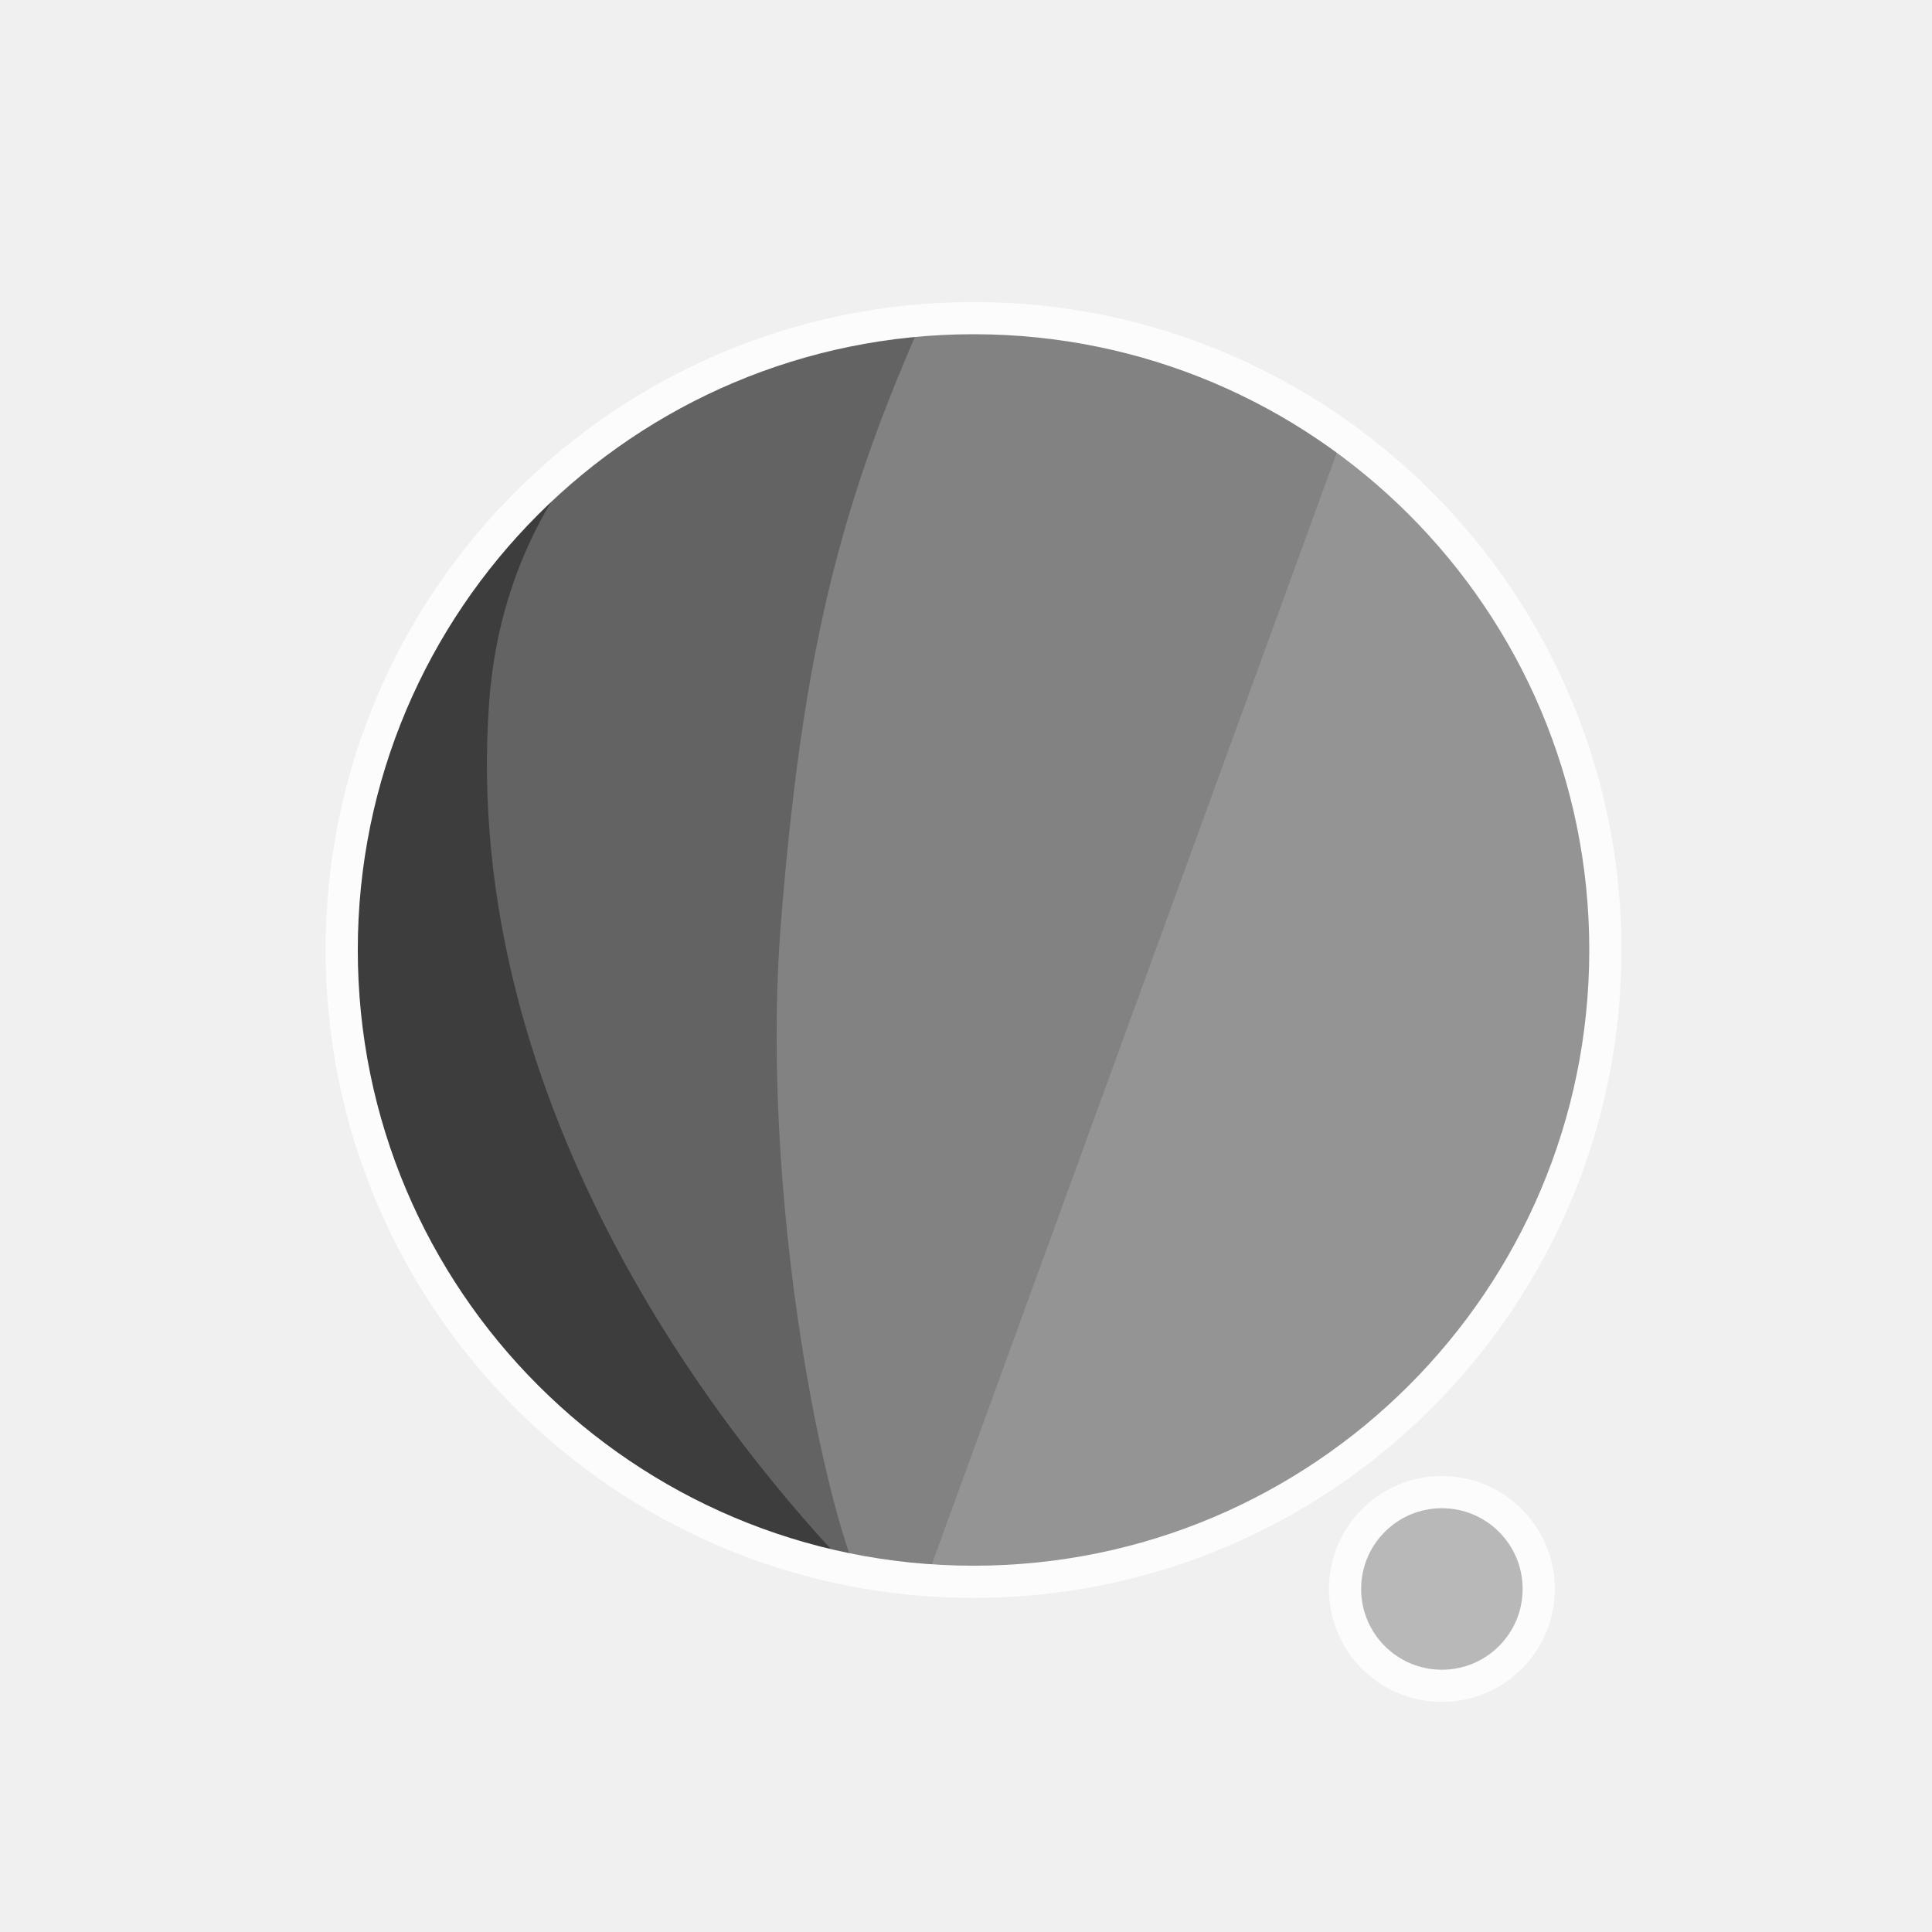
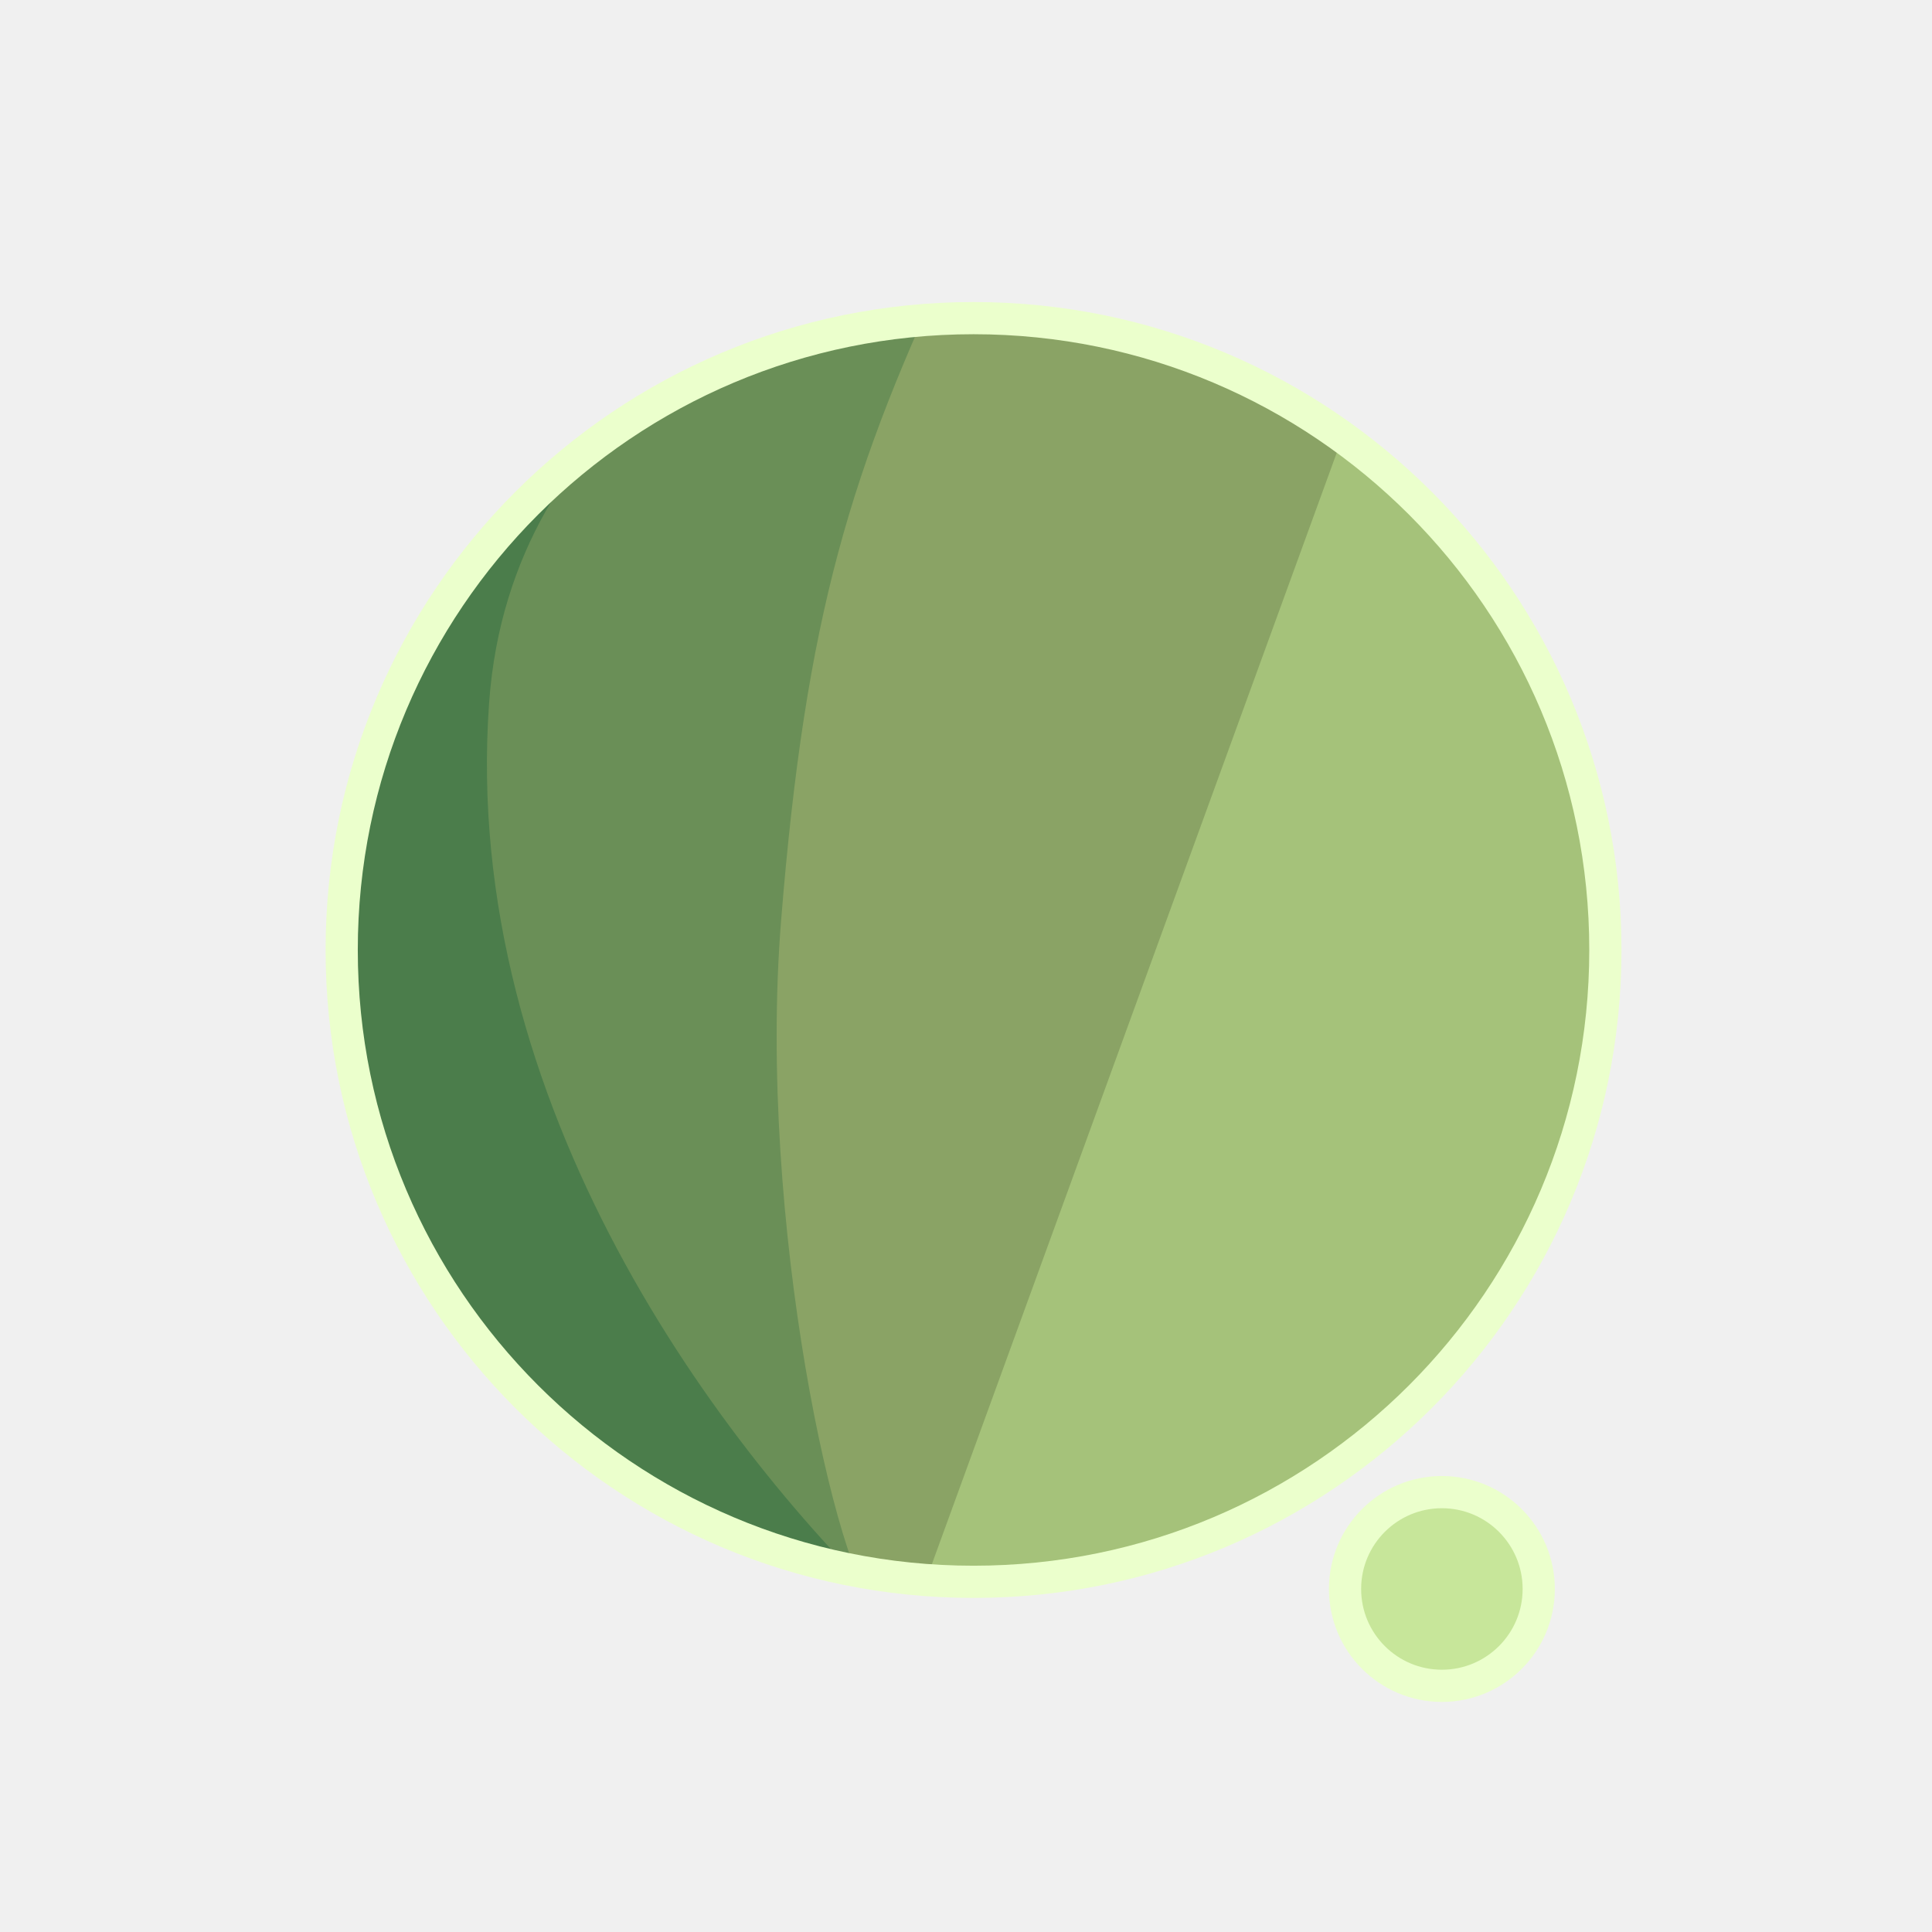
<svg xmlns="http://www.w3.org/2000/svg" width="300" height="300" viewBox="0 0 79.375 79.375" version="1.1" id="svg1">
  <defs id="defs1">
    <filter id="mask-powermask-path-effect5_inverse" style="color-interpolation-filters:sRGB" height="100" width="100" x="-50" y="-50">
      <feColorMatrix id="mask-powermask-path-effect5_primitive1" values="1" type="saturate" result="fbSourceGraphic" />
      <feColorMatrix id="mask-powermask-path-effect5_primitive2" values="-1 0 0 0 1 0 -1 0 0 1 0 0 -1 0 1 0 0 0 1 0 " in="fbSourceGraphic" />
    </filter>
    <clipPath clipPathUnits="userSpaceOnUse" id="clipPath1">
      <circle style="display:inline;fill:#000000;fill-opacity:1;stroke:none;stroke-width:0.214" id="circle3" cx="44.886" cy="38.249" r="22.842" />
    </clipPath>
    <clipPath clipPathUnits="userSpaceOnUse" id="clipPath3">
      <circle style="display:inline;opacity:1;fill:#000000;fill-opacity:1;stroke:none;stroke-width:2.646;stroke-dasharray:none;stroke-opacity:1" id="circle4" cx="39.235" cy="39.029" r="25.959" />
    </clipPath>
    <clipPath clipPathUnits="userSpaceOnUse" id="clipPath4">
      <circle style="display:inline;opacity:1;fill:#000000;fill-opacity:1;stroke:none;stroke-width:0.243" id="circle5" cx="39.997" cy="39.029" r="25.959" />
    </clipPath>
    <clipPath clipPathUnits="userSpaceOnUse" id="clipPath19">
      <g id="g20" style="display:inline">
        <circle style="display:inline;opacity:1;fill:#ffffff;fill-opacity:1;stroke:#000000;stroke-width:1.323;stroke-dasharray:none;stroke-opacity:1" id="circle20" cx="39.997" cy="39.029" r="25.959" />
        <path style="display:inline;fill:#ffffff;fill-opacity:1;stroke:none;stroke-width:1.323;stroke-linecap:round;stroke-linejoin:round;stroke-dasharray:none;stroke-opacity:1" d="M 40.972,71.749 65.107,9.074 51.262,8.513 29.654,71.374 Z" id="path20" />
      </g>
    </clipPath>
  </defs>
  <g id="layer1">
-     <circle style="display:inline;opacity:1;fill:#949494;fill-opacity:1;stroke:none;stroke-width:2.646;stroke-dasharray:none;stroke-opacity:1" id="path1" cx="39.997" cy="39.029" r="25.959" />
-     <circle style="display:inline;opacity:1;fill:#B8B8B8;fill-opacity:1;stroke:#FCFCFC;stroke-width:1.323;stroke-linecap:round;stroke-linejoin:round;stroke-dasharray:none;stroke-opacity:1" id="path23" cx="59.239" cy="65.282" r="3.979" />
-     <path style="display:inline;opacity:1;fill:#828282;fill-opacity:1;stroke:none;stroke-width:2.646;stroke-linecap:round;stroke-linejoin:round;stroke-dasharray:none;stroke-opacity:1" d="M 14.114,8.183 56.981,12.942 37.387,66.729 7.337,66.366 Z" id="path4" clip-path="url(#clipPath4)" />
-     <path style="display:inline;opacity:1;fill:#636363;fill-opacity:1;stroke:none;stroke-width:2.646;stroke-linecap:round;stroke-linejoin:round;stroke-dasharray:none;stroke-opacity:1" d="m 38.537,10.093 c -4.366,9.204 -6.195,15.177 -7.208,27.727 -0.992,12.295 2.307,27.137 4.048,28.492 L 8.159,69.099 11.655,10.117 Z" id="path8" clip-path="url(#clipPath3)" transform="translate(0.7619726)" />
-     <path style="display:inline;opacity:1;fill:#3D3D3D;fill-opacity:1;stroke:none;stroke-width:2.646;stroke-linecap:round;stroke-linejoin:round;stroke-dasharray:none;stroke-opacity:1" d="m 42.193,12.318 c -4.211,1.987 -14.039,6.189 -14.818,16.984 -1.049,14.531 8.417,27.086 14.901,33.188 l -22.177,3.33 -0.971,-51.47 z" id="path12" clip-path="url(#clipPath1)" transform="matrix(1.1365,0,0,1.1365,-11.01583,-4.44086)" />
+     <circle style="display:inline;opacity:1;fill:#A5C27A;fill-opacity:1;stroke:none;stroke-width:2.646;stroke-dasharray:none;stroke-opacity:1" id="path1" cx="39.997" cy="39.029" r="25.959" />
+     <circle style="display:inline;opacity:1;fill:#C7E69A;fill-opacity:1;stroke:#EBFFCC;stroke-width:1.323;stroke-linecap:round;stroke-linejoin:round;stroke-dasharray:none;stroke-opacity:1" id="path23" cx="59.239" cy="65.282" r="3.979" />
+     <path style="display:inline;opacity:1;fill:#8AA365;fill-opacity:1;stroke:none;stroke-width:2.646;stroke-linecap:round;stroke-linejoin:round;stroke-dasharray:none;stroke-opacity:1" d="M 14.114,8.183 56.981,12.942 37.387,66.729 7.337,66.366 Z" id="path4" clip-path="url(#clipPath4)" />
+     <path style="display:inline;opacity:1;fill:#6A8F57;fill-opacity:1;stroke:none;stroke-width:2.646;stroke-linecap:round;stroke-linejoin:round;stroke-dasharray:none;stroke-opacity:1" d="m 38.537,10.093 c -4.366,9.204 -6.195,15.177 -7.208,27.727 -0.992,12.295 2.307,27.137 4.048,28.492 L 8.159,69.099 11.655,10.117 Z" id="path8" clip-path="url(#clipPath3)" transform="translate(0.7619726)" />
+     <path style="display:inline;opacity:1;fill:#4B7D4B;fill-opacity:1;stroke:none;stroke-width:2.646;stroke-linecap:round;stroke-linejoin:round;stroke-dasharray:none;stroke-opacity:1" d="m 42.193,12.318 c -4.211,1.987 -14.039,6.189 -14.818,16.984 -1.049,14.531 8.417,27.086 14.901,33.188 l -22.177,3.33 -0.971,-51.47 z" id="path12" clip-path="url(#clipPath1)" transform="matrix(1.1365,0,0,1.1365,-11.01583,-4.44086)" />
    <path style="display:inline;fill:none;stroke:#ffffff;stroke-width:5.292;stroke-linecap:round;stroke-linejoin:round;stroke-dasharray:none;stroke-opacity:1" d="M 56.155,14.893 37.161,67.307 c 0.345,-0.826 6.533,-17.661 9.644,-21.104 4.78,-5.292 13.008,-2.765 13.143,4.977 0.044,2.513 -1.431,15.998 -1.431,15.998" id="path2" clip-path="url(#clipPath19)" mask="none" />
-     <circle style="display:inline;opacity:1;fill:none;fill-opacity:0;stroke:#FCFCFC;stroke-width:1.323;stroke-dasharray:none;stroke-opacity:1" id="circle8" cx="39.997" cy="39.029" r="25.959" />
+     <circle style="display:inline;opacity:1;fill:none;fill-opacity:0;stroke:#EBFFCC;stroke-width:1.323;stroke-dasharray:none;stroke-opacity:1" id="circle8" cx="39.997" cy="39.029" r="25.959" />
  </g>
</svg>
